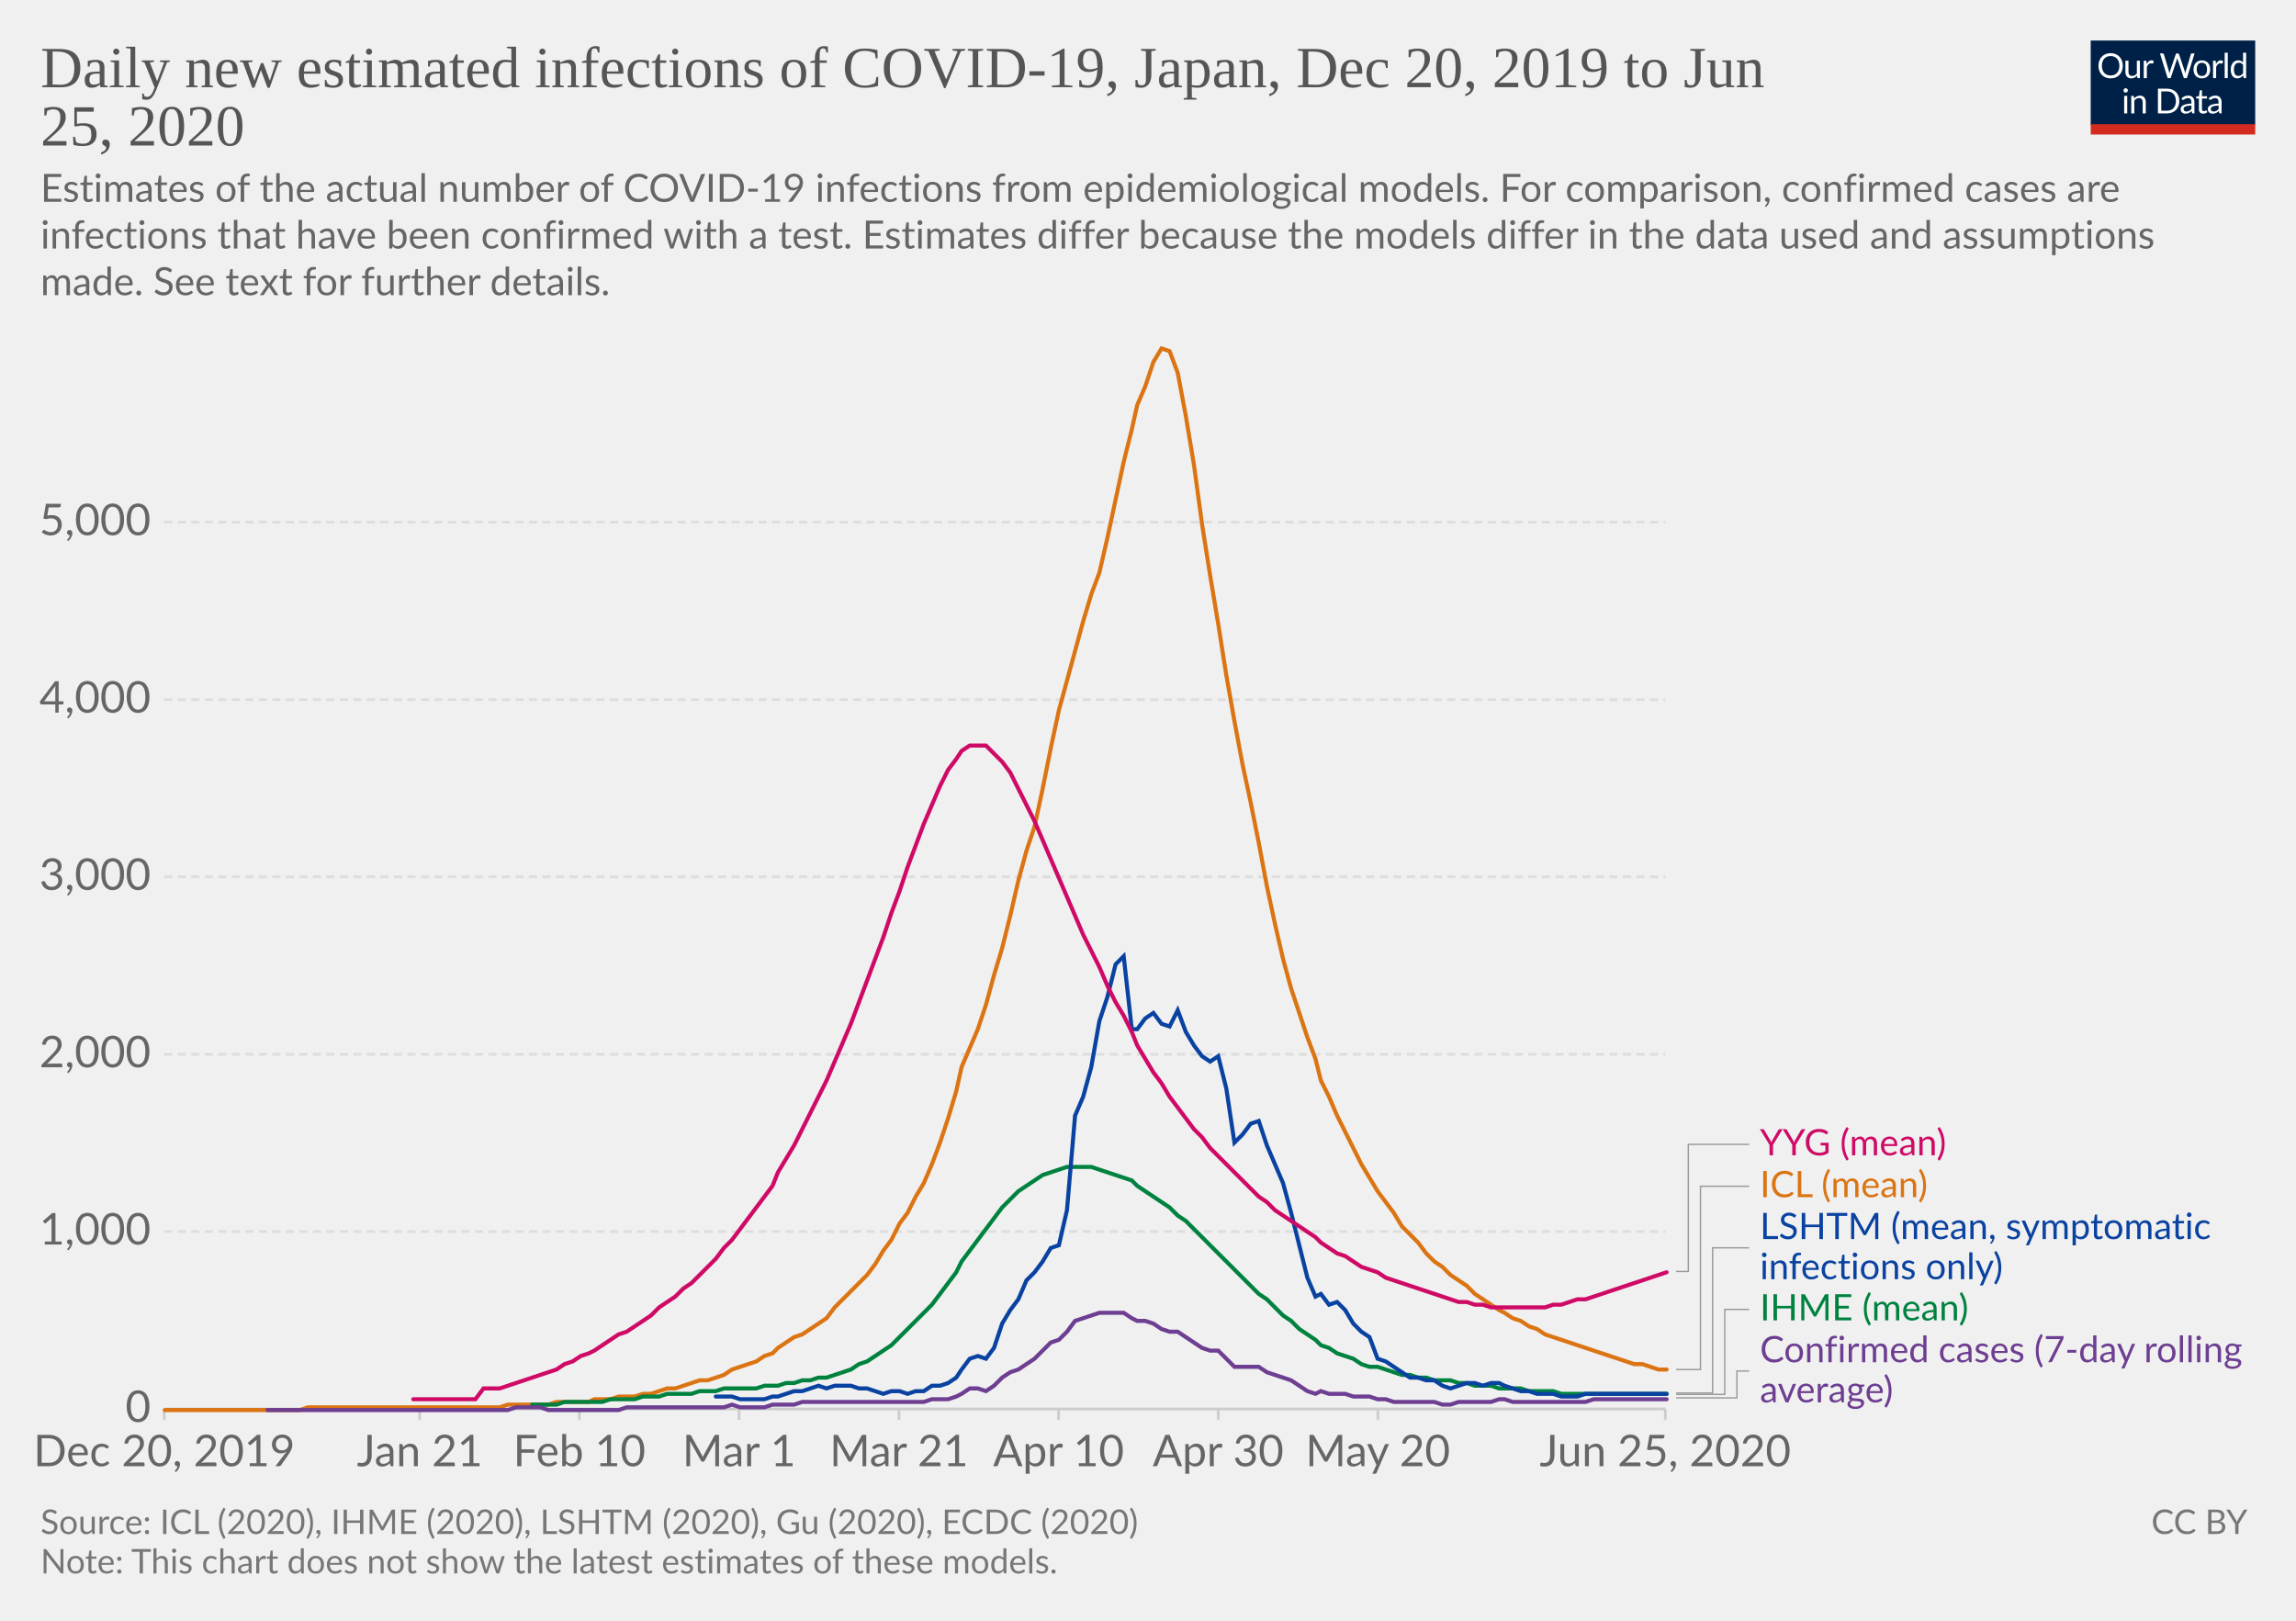
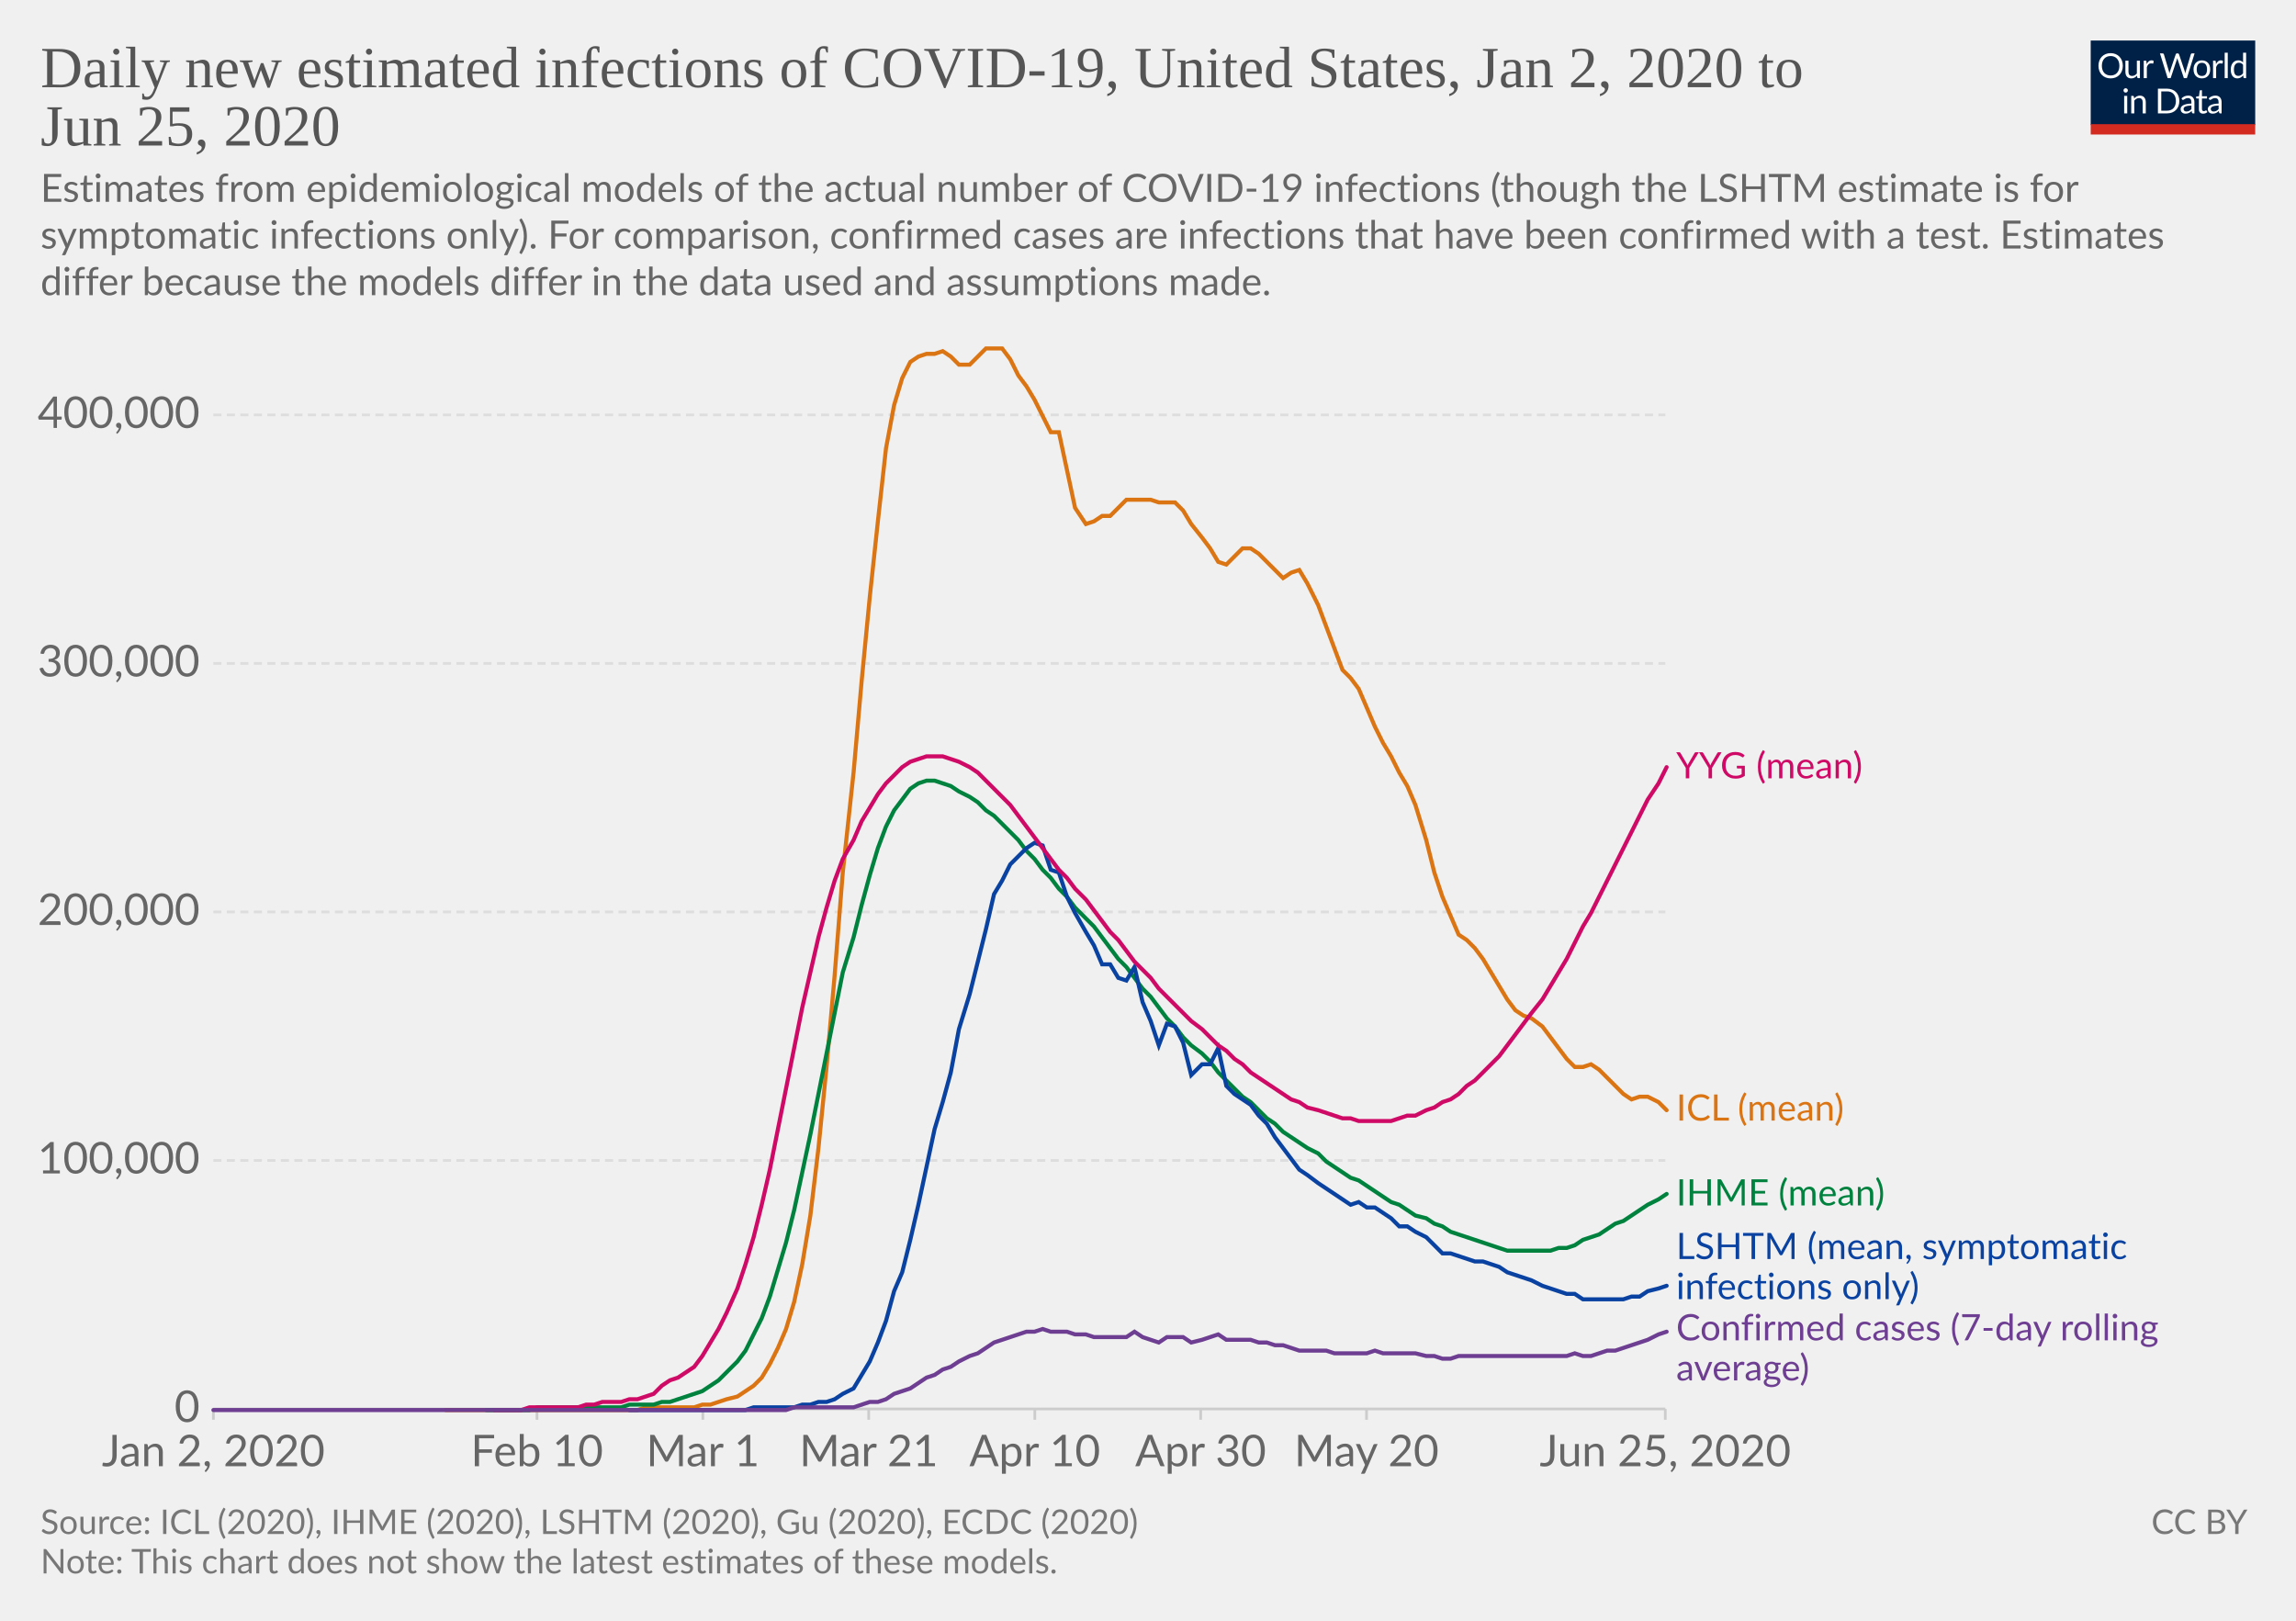
<svg xmlns="http://www.w3.org/2000/svg" version="1.1" style="background-color:#fff;-webkit-font-smoothing:antialiased" width="850" height="600" viewBox="0 0 850 600" font-family="Lato,'Helvetica Neue',Helvetica,Arial,sans-serif" font-size="18" text-rendering="optimizeLegibility">
  <g class="HeaderView">
    <g transform="matrix(.29 0 0 .29 774 15)">
      <svg width="210" height="120" viewBox="0 0 210 120" fill="none">
        <g clip-path="url(#clip0)">
          <path d="M0 0h210v107.89H0V0z" fill="#002147" />
          <path d="M40.98 32.25c0 2.36-.38 4.53-1.12 6.51a14.26 14.26 0 01-8.1 8.4c-1.9.78-4.02 1.17-6.34 1.17a16.6 16.6 0 01-6.33-1.17 14.31 14.31 0 01-8.08-8.4 18.29 18.29 0 01-1.12-6.51c0-2.36.38-4.53 1.12-6.5a14.32 14.32 0 018.07-8.44c1.92-.8 4.03-1.19 6.34-1.19 2.32 0 4.43.4 6.34 1.19 1.92.8 3.56 1.9 4.93 3.34a14.87 14.87 0 013.17 5.1 18.1 18.1 0 011.12 6.5zm-4.38 0c0-1.94-.26-3.68-.8-5.22a10.91 10.91 0 00-2.24-3.89 9.68 9.68 0 00-3.52-2.46 11.95 11.95 0 00-4.62-.86c-1.68 0-3.21.28-4.6.86a9.88 9.88 0 00-3.54 2.46 10.91 10.91 0 00-2.24 3.9c-.53 1.53-.8 3.27-.8 5.2 0 1.94.27 3.68.8 5.22a11.17 11.17 0 002.24 3.9 10.01 10.01 0 003.55 2.44c1.38.56 2.9.83 4.6.83 1.7 0 3.24-.27 4.61-.83a9.8 9.8 0 003.52-2.44 11.17 11.17 0 002.25-3.9c.53-1.54.8-3.28.8-5.21zm26.22-6.54V48H60.5c-.56 0-.9-.27-1.05-.81l-.31-2.4a12.45 12.45 0 01-3.26 2.6c-1.2.64-2.58.96-4.13.96-1.22 0-2.3-.2-3.24-.6a6.52 6.52 0 01-2.33-1.7 7.37 7.37 0 01-1.43-2.67c-.3-1.04-.46-2.2-.46-3.45V25.7h3.91v14.22c0 1.68.38 2.99 1.15 3.91.77.93 1.96 1.39 3.54 1.39 1.16 0 2.24-.27 3.23-.82a10.42 10.42 0 002.8-2.28V25.7h3.91zm8.61 4.47a9.94 9.94 0 012.6-3.56 5.64 5.64 0 013.76-1.3c.47 0 .92.05 1.34.15.44.1.83.27 1.17.49l-.3 2.92c-.09.37-.3.55-.66.55-.2 0-.5-.04-.9-.13a6.21 6.21 0 00-3.24.18c-.54.2-1.03.5-1.47.92-.42.4-.81.9-1.17 1.5-.33.58-.64 1.26-.92 2.02V48H67.7V25.71h2.25c.42 0 .72.08.88.25.16.16.27.44.33.83l.26 3.39zm61.16-13.7L122.75 48h-3.82l-7.99-24.05a21.95 21.95 0 01-.42-1.58 38.36 38.36 0 01-.44 1.58L102.05 48h-3.83L88.4 16.47h3.54c.38 0 .7.1.95.29.26.2.43.43.5.73l6.52 21.9c.1.4.2.83.28 1.28.1.46.2.94.29 1.46l.3-1.46c.12-.47.25-.9.38-1.27l7.41-21.91c.1-.25.26-.48.51-.69.27-.22.58-.33.95-.33h1.23c.38 0 .69.1.92.29.24.2.41.43.53.73l7.4 21.9a28.4 28.4 0 01.68 2.62 29.52 29.52 0 01.52-2.61l6.54-21.91c.07-.27.23-.5.48-.7.27-.21.58-.32.95-.32h3.32zm9.35 8.88c1.63 0 3.1.27 4.4.82a9.43 9.43 0 015.46 5.94c.5 1.4.74 2.98.74 4.73 0 1.76-.25 3.34-.74 4.75a9.43 9.43 0 01-5.46 5.92c-1.3.52-2.77.79-4.4.79-1.64 0-3.12-.27-4.44-.8a9.42 9.42 0 01-3.35-2.3c-.92-1-1.63-2.2-2.13-3.61-.49-1.41-.73-3-.73-4.75s.24-3.33.73-4.73c.5-1.43 1.2-2.64 2.13-3.63a9.4 9.4 0 013.35-2.31c1.32-.55 2.8-.82 4.44-.82zm0 19.89c2.2 0 3.84-.73 4.93-2.2 1.08-1.48 1.63-3.54 1.63-6.18 0-2.66-.55-4.72-1.63-6.2-1.09-1.49-2.73-2.23-4.93-2.23-1.12 0-2.09.2-2.93.57a5.7 5.7 0 00-2.06 1.65 7.5 7.5 0 00-1.24 2.67c-.26 1.04-.4 2.22-.4 3.54 0 2.64.55 4.7 1.64 6.18 1.1 1.47 2.76 2.2 4.99 2.2zm17.97-15.07a9.94 9.94 0 012.6-3.56 5.64 5.64 0 013.76-1.3c.47 0 .91.05 1.34.15.44.1.83.27 1.16.49l-.28 2.92c-.09.37-.31.55-.66.55-.2 0-.5-.04-.9-.13a6.2 6.2 0 00-3.24.18c-.54.2-1.03.5-1.47.92-.43.4-.82.9-1.17 1.5a13.1 13.1 0 00-.92 2.02V48h-3.94V25.71h2.24c.43 0 .72.08.88.25.17.16.28.44.33.83l.27 3.39zm15.04-14.59V48h-3.92V15.6h3.92zm19.55 15.43a6.22 6.22 0 00-2.38-2.05 6.7 6.7 0 00-2.86-.6c-2.07 0-3.66.75-4.77 2.23-1.12 1.48-1.68 3.6-1.68 6.33 0 1.46.13 2.7.38 3.74a7.29 7.29 0 001.1 2.56 4.35 4.35 0 001.78 1.45c.7.3 1.5.46 2.4.46 1.29 0 2.41-.3 3.36-.88a9.6 9.6 0 002.67-2.49V31.02zm3.91-15.43V48h-2.33c-.56 0-.9-.27-1.06-.81l-.35-2.71a12.13 12.13 0 01-3.25 2.77 8.28 8.28 0 01-4.23 1.06 7.31 7.31 0 01-6.14-2.9c-.73-.96-1.3-2.15-1.69-3.57a18.35 18.35 0 01.07-9.48 11.29 11.29 0 011.89-3.7 8.7 8.7 0 017.06-3.34 7.96 7.96 0 016.12 2.62V15.59h3.91zM46.61 70.71V93H42.7V70.71h3.91zm.84-7c0 .39-.08.75-.24 1.09a2.81 2.81 0 01-1.52 1.47 2.67 2.67 0 01-2.16 0 2.9 2.9 0 01-1.45-1.47 2.67 2.67 0 010-2.16c.15-.35.35-.65.6-.9.25-.27.53-.47.85-.62a2.67 2.67 0 012.16 0c.35.15.65.35.9.62.27.25.47.55.62.9.16.34.24.7.24 1.08zm7.97 10.24c.49-.54 1-1.04 1.54-1.48a9.85 9.85 0 013.66-1.84 8.96 8.96 0 015.43.35c.94.4 1.72.97 2.33 1.71a7.36 7.36 0 011.43 2.67c.32 1.04.49 2.19.49 3.45V93h-3.94V78.81c0-1.69-.4-3-1.17-3.92-.76-.93-1.93-1.4-3.5-1.4a6.6 6.6 0 00-3.25.83c-1 .56-1.92 1.31-2.77 2.27V93h-3.94V70.71h2.35c.56 0 .9.28 1.04.82l.3 2.42zm57.7 3.3c0 2.36-.37 4.5-1.11 6.44a14.3 14.3 0 01-3.17 4.98 14.1 14.1 0 01-4.93 3.2c-1.9.76-4.02 1.13-6.33 1.13H85.8V61.47h11.77c2.31 0 4.42.39 6.33 1.15a13.8 13.8 0 018.1 8.18 17.75 17.75 0 011.12 6.45zm-4.37 0c0-1.94-.26-3.67-.8-5.2a10.94 10.94 0 00-2.23-3.87 9.57 9.57 0 00-3.53-2.42 12.23 12.23 0 00-4.61-.83h-7.5v24.62h7.5c1.7 0 3.24-.28 4.61-.84a9.7 9.7 0 003.53-2.4 10.94 10.94 0 002.24-3.87c.53-1.53.8-3.26.8-5.2zm19.8 5.72c-1.8.06-3.34.2-4.62.44-1.26.22-2.3.51-3.1.88-.8.36-1.37.8-1.74 1.3-.35.5-.53 1.05-.53 1.67 0 .58.1 1.1.3 1.52a3 3 0 00.76 1.05c.34.27.73.46 1.17.6.45.11.94.17 1.45.17a7.28 7.28 0 003.5-.81 11.95 11.95 0 002.82-2.2v-4.62zm-12.65-9.11a12.73 12.73 0 013.98-2.66c1.43-.59 3-.88 4.73-.88 1.25 0 2.36.2 3.33.61a6.81 6.81 0 013.94 4.38c.33 1.04.5 2.19.5 3.43V93h-1.74a1.8 1.8 0 01-.88-.18c-.2-.13-.36-.38-.48-.74l-.44-2.12c-.59.55-1.16 1.03-1.72 1.46a9.48 9.48 0 01-3.74 1.7c-.69.15-1.46.23-2.3.23-.87 0-1.69-.12-2.45-.35a5.34 5.34 0 01-3.34-2.93 6.64 6.64 0 01-.49-2.64c0-.88.25-1.72.73-2.53a6.33 6.33 0 012.35-2.17c1.09-.63 2.5-1.15 4.25-1.54 1.75-.41 3.89-.65 6.42-.7v-1.75c0-1.73-.37-3.03-1.12-3.91-.75-.9-1.84-1.34-3.28-1.34-.97 0-1.78.12-2.44.37-.64.23-1.2.5-1.7.81l-1.23.82c-.33.23-.67.35-1 .35-.27 0-.5-.07-.69-.2a2.1 2.1 0 01-.48-.53l-.7-1.25zm27.67 19.5c-1.76 0-3.12-.5-4.07-1.48-.94-.98-1.41-2.4-1.41-4.25V74h-2.68a.9.9 0 01-.6-.2c-.16-.14-.24-.36-.24-.66v-1.56l3.65-.46.9-6.89a.9.9 0 01.29-.52.88.88 0 01.62-.22H142v7.67h6.44V74H142v13.38c0 .94.22 1.63.68 2.09.45.45 1.04.68 1.76.68a3.21 3.21 0 001.85-.53l.55-.35c.16-.12.3-.18.41-.18.2 0 .4.13.55.38l1.15 1.87a7.45 7.45 0 01-2.44 1.5c-.96.35-1.94.52-2.95.52zm19.68-10.4c-1.8.07-3.34.21-4.62.45-1.26.22-2.3.51-3.1.88-.8.36-1.37.8-1.74 1.3-.35.5-.53 1.05-.53 1.67 0 .58.1 1.1.3 1.52.18.42.44.77.76 1.05.34.27.73.46 1.17.6.45.11.94.17 1.45.17a7.3 7.3 0 003.5-.81 12.04 12.04 0 002.82-2.2v-4.62zm-12.65-9.1a12.72 12.72 0 013.99-2.66c1.42-.59 3-.88 4.72-.88 1.25 0 2.36.2 3.33.61a6.81 6.81 0 013.94 4.38c.33 1.04.5 2.19.5 3.43V93h-1.74a1.8 1.8 0 01-.88-.18c-.2-.13-.36-.38-.48-.74l-.44-2.12c-.59.55-1.16 1.03-1.72 1.46a9.48 9.48 0 01-3.74 1.7c-.69.15-1.46.23-2.3.23-.87 0-1.69-.12-2.45-.35a5.33 5.33 0 01-3.34-2.93 6.62 6.62 0 01-.49-2.64c0-.88.25-1.72.73-2.53a6.33 6.33 0 012.35-2.17c1.09-.63 2.5-1.15 4.25-1.54a31.2 31.2 0 016.42-.7v-1.75c0-1.73-.37-3.03-1.12-3.91-.75-.9-1.84-1.34-3.28-1.34-.97 0-1.78.12-2.44.37-.64.23-1.2.5-1.7.81-.46.3-.87.57-1.22.82-.34.23-.68.35-1.02.35-.26 0-.49-.07-.68-.2a1.88 1.88 0 01-.48-.53l-.7-1.25z" fill="#fff" />
          <path fill="#D42B21" d="M0 106.79h210V120H0z" />
        </g>
        <defs>
          <clipPath id="clip0">
            <path fill="#fff" d="M0 0h210v120H0z" />
          </clipPath>
        </defs>
      </svg>
    </g>
    <a href="https://ourworldindata.org/grapher/daily-new-estimated-infections-of-covid-19" target="_blank" font-family="&quot;Playfair Display&quot;,Georgia,&quot;Times New Roman&quot;,serif">
      <text font-size="21.6" x="15" y="32.3" fill="#555">
-         <tspan x="15" y="32.28">Daily new estimated infections of COVID-19, Japan, Dec 20, 2019 to Jun</tspan>
-         <tspan x="15" y="53.88">25, 2020</tspan>
+         <tspan x="15" y="32.28">Daily new estimated infections of COVID-19, United States, Jan 2, 2020 to</tspan>
+         <tspan x="15" y="53.88">Jun 25, 2020</tspan>
      </text>
    </a>
    <text font-size="14.4" x="15" y="74.7" fill="#666">
-       <tspan x="15" y="74.72">Estimates of the actual number of COVID-19 infections from epidemiological models. For comparison, confirmed cases are</tspan>
-       <tspan x="15" y="92">infections that have been confirmed with a test. Estimates differ because the models differ in the data used and assumptions</tspan>
-       <tspan x="15" y="109.28">made. See text for further details.</tspan>
+       <tspan x="15" y="74.72">Estimates from epidemiological models of the actual number of COVID-19 infections (though the LSHTM estimate is for</tspan>
+       <tspan x="15" y="92">symptomatic infections only). For comparison, confirmed cases are infections that have been confirmed with a test. Estimates</tspan>
+       <tspan x="15" y="109.28">differ because the models differ in the data used and assumptions made.</tspan>
    </text>
  </g>
  <g class="LineChart">
    <defs>
      <clipPath id="a">
-         <path d="M50.82 0h830v828h-830z" />
+         <path d="M68.97 0h830v828h-830z" />
      </clipPath>
    </defs>
    <g class="AxisBoxView">
      <g class="HorizontalAxis">
-         <path stroke="#ccc" d="M60.8 521.6v4M155.4 521.6v4M214.5 521.6v4M273.6 521.6v4M332.8 521.6v4M391.9 521.6v4M451 521.6v4M510.1 521.6v4M616.5 521.6v4" />
-         <text x="60.8" y="542.8" fill="#666" text-anchor="middle" font-size="16.2">Dec 20, 2019</text>
-         <text x="155.4" y="542.8" fill="#666" text-anchor="middle" font-size="16.2">Jan 21</text>
-         <text x="214.5" y="542.8" fill="#666" text-anchor="middle" font-size="16.2">Feb 10</text>
-         <text x="273.6" y="542.8" fill="#666" text-anchor="middle" font-size="16.2">Mar 1</text>
-         <text x="332.8" y="542.8" fill="#666" text-anchor="middle" font-size="16.2">Mar 21</text>
-         <text x="391.9" y="542.8" fill="#666" text-anchor="middle" font-size="16.2">Apr 10</text>
-         <text x="451" y="542.8" fill="#666" text-anchor="middle" font-size="16.2">Apr 30</text>
-         <text x="510.1" y="542.8" fill="#666" text-anchor="middle" font-size="16.2">May 20</text>
+         <path stroke="#ccc" d="M79 521.6v4M198.8 521.6v4M260.2 521.6v4M321.6 521.6v4M383.1 521.6v4M444.5 521.6v4M505.9 521.6v4M616.5 521.6v4" />
+         <text x="79" y="542.8" fill="#666" text-anchor="middle" font-size="16.2">Jan 2, 2020</text>
+         <text x="198.8" y="542.8" fill="#666" text-anchor="middle" font-size="16.2">Feb 10</text>
+         <text x="260.2" y="542.8" fill="#666" text-anchor="middle" font-size="16.2">Mar 1</text>
+         <text x="321.6" y="542.8" fill="#666" text-anchor="middle" font-size="16.2">Mar 21</text>
+         <text x="383.1" y="542.8" fill="#666" text-anchor="middle" font-size="16.2">Apr 10</text>
+         <text x="444.5" y="542.8" fill="#666" text-anchor="middle" font-size="16.2">Apr 30</text>
+         <text x="505.9" y="542.8" fill="#666" text-anchor="middle" font-size="16.2">May 20</text>
        <text x="616.5" y="542.8" fill="#666" text-anchor="middle" font-size="16.2">Jun 25, 2020</text>
      </g>
      <g class="VerticalAxis" fill="#666" dominant-baseline="middle" text-anchor="end" font-size="16.2">
-         <text x="55.82" y="521.6">0</text>
-         <text x="55.82" y="455.9">1,000</text>
-         <text x="55.82" y="390.3">2,000</text>
-         <text x="55.82" y="324.6">3,000</text>
-         <text x="55.82" y="259">4,000</text>
-         <text x="55.82" y="193.3">5,000</text>
+         <text x="73.97" y="521.6">0</text>
+         <text x="73.97" y="429.6">100,000</text>
+         <text x="73.97" y="337.6">200,000</text>
+         <text x="73.97" y="245.6">300,000</text>
+         <text x="73.97" y="153.6">400,000</text>
      </g>
      <g class="AxisGridLines horizontalLines">
-         <path stroke="#ccc" d="M60.82 521.6h555.71" />
-         <path stroke="#ddd" stroke-dasharray="3,2" d="M60.82 455.9h555.71M60.82 390.3h555.71M60.82 324.6h555.71M60.82 259h555.71M60.82 193.3h555.71" />
+         <path stroke="#ccc" d="M78.97 521.6h537.56" />
+         <path stroke="#ddd" stroke-dasharray="3,2" d="M78.97 429.6h537.56M78.97 337.6h537.56M78.97 245.6h537.56M78.97 153.6h537.56" />
      </g>
    </g>
    <g clip-path="url(#a)">
      <g class="HeightedLegend" cursor="default">
        <g class="legendMark">
-           <g class="indicator">
-             <path d="M620.53 470.7h4.5v-47.05h22.5" stroke="#999" stroke-width=".5" fill="none" />
-           </g>
-           <text font-size="13.5" x="651.5" y="427.7" fill="#cf0a66">
-             <tspan x="651.53" y="427.7">YYG (mean)</tspan>
+           <text font-size="13.5" x="620.5" y="288.2" fill="#cf0a66">
+             <tspan x="620.53" y="288.15">YYG (mean)</tspan>
          </text>
        </g>
        <g class="legendMark">
-           <g class="indicator">
-             <path d="M620.53 507h9v-67.85h18" stroke="#999" stroke-width=".5" fill="none" />
-           </g>
-           <text font-size="13.5" x="651.5" y="443.2" fill="#db7413">
-             <tspan x="651.53" y="443.2">ICL (mean)</tspan>
+           <text font-size="13.5" x="620.5" y="414.9" fill="#db7413">
+             <tspan x="620.53" y="414.85">ICL (mean)</tspan>
          </text>
        </g>
        <g class="legendMark">
-           <g class="indicator">
-             <path d="M620.53 515.7h13.5v-53.75h13.5" stroke="#999" stroke-width=".5" fill="none" />
-           </g>
-           <text font-size="13.5" x="651.5" y="458.7" fill="#0942a1">
-             <tspan x="651.53" y="458.7">LSHTM (mean, symptomatic</tspan>
-             <tspan x="651.53" y="473.55">infections only)</tspan>
+           <text font-size="13.5" x="620.5" y="446.3" fill="#00823f">
+             <tspan x="620.53" y="446.25">IHME (mean)</tspan>
          </text>
        </g>
        <g class="legendMark">
-           <g class="indicator">
-             <path d="M620.53 516.2h18v-31.45h9" stroke="#999" stroke-width=".5" fill="none" />
-           </g>
-           <text font-size="13.5" x="651.5" y="488.8" fill="#00823f">
-             <tspan x="651.53" y="488.8">IHME (mean)</tspan>
+           <text font-size="13.5" x="620.5" y="466.1" fill="#0942a1">
+             <tspan x="620.53" y="466.1">LSHTM (mean, symptomatic</tspan>
+             <tspan x="620.53" y="480.95">infections only)</tspan>
          </text>
        </g>
        <g class="legendMark">
-           <g class="indicator">
-             <path d="M620.53 517.5h22.5v-9.95h4.5" stroke="#999" stroke-width=".5" fill="none" />
-           </g>
-           <text font-size="13.5" x="651.5" y="504.3" fill="#6d3e91">
-             <tspan x="651.53" y="504.3">Confirmed cases (7-day rolling</tspan>
-             <tspan x="651.53" y="519.15">average)</tspan>
+           <text font-size="13.5" x="620.5" y="496.2" fill="#6d3e91">
+             <tspan x="620.53" y="496.2">Confirmed cases (7-day rolling</tspan>
+             <tspan x="620.53" y="511.05">average)</tspan>
          </text>
        </g>
      </g>
      <g class="Lines">
-         <g class="key-Japan_0">
-           <path stroke="#db7413" stroke-linecap="round" d="M61 522h50l3-1h71l3-1h15l3-1h12l2-1h6l3-1h6l3-1h3l3-1 3-1h3l3-1 3-1 3-1h3l3-1 3-1 3-2 3-1 3-1 3-1 3-2 3-1 2-2 3-2 3-2 3-1 3-2 3-2 3-2 3-4 3-3 3-3 3-3 3-3 3-4 3-5 3-4 3-6 3-4 3-6 3-5 3-7 3-8 3-9 3-10 2-9 3-7 3-7 3-9 3-11 3-10 3-12 3-13 3-11 3-9 3-14 3-15 3-14 3-11 3-11 3-11 3-10 3-8 3-13 3-14 3-14 3-12 2-9 3-7 3-9 3-5 3 1 3 8 3 16 3 18 3 22 3 19 3 18 3 19 3 17 3 16 3 14 3 15 3 16 3 14 3 13 3 11 3 9 3 9 3 8 2 8 3 6 3 7 3 6 3 6 3 6 3 5 3 5 3 4 3 4 3 5 3 3 3 3 3 4 3 3 3 2 3 3 3 2 3 2 3 3 3 2 3 2 3 2 2 1 3 2 3 1 3 2 3 1 3 2 3 1 3 1 3 1 3 1 3 1 3 1 3 1 3 1 3 1 3 1 3 1h3l3 1 3 1h3" fill="none" stroke-width="1.5" />
+         <g class="key-United-States_0">
+           <path stroke="#db7413" stroke-linecap="round" d="M165 522h71l3-1h18l3-1h3l3-1 3-1 4-1 3-2 3-2 3-3 3-5 3-6 3-7 3-10 3-14 3-18 3-25 3-30 3-34 3-38 4-37 3-34 3-31 3-28 3-27 3-16 3-10 3-6 3-2 3-1h3l3-1 3 2 3 3h4l3-3 3-3h6l3 4 3 6 3 4 3 5 3 6 3 6h3l3 14 3 14 4 6 3-1 3-2h3l3-3 3-3h9l3 1h6l3 3 3 5 4 5 3 4 3 5 3 1 3-3 3-3h3l3 2 3 3 3 3 3 3 3-2 3-1 3 5 4 8 3 8 3 8 3 8 3 3 3 4 3 7 3 7 3 6 3 5 3 6 3 5 3 7 4 13 3 12 3 9 3 7 3 7 3 2 3 3 3 4 3 5 3 5 3 5 3 4 3 2 3 1 4 3 3 4 3 4 3 4 3 3h3l3-1 3 2 3 3 3 3 3 3 3 2 3-1h3l4 2 3 3" fill="none" stroke-width="1.5" />
        </g>
-         <g class="key-Japan_1">
-           <path stroke="#00823f" stroke-linecap="round" d="M197 520h9l3-1h14l3-1h9l3-1h6l3-1h9l3-1h6l3-1h12l3-1h5l3-1h3l3-1h3l3-1h3l3-1 3-1 3-1 3-2 3-1 3-2 3-2 3-2 3-3 3-3 3-3 3-3 3-3 3-4 3-4 3-4 2-4 3-4 3-4 3-4 3-4 3-4 3-3 3-3 3-2 3-2 3-2 3-1 3-1 3-1h9l3 1 3 1 3 1 3 1 3 1 2 2 3 2 3 2 3 2 3 2 3 3 3 2 3 3 3 3 3 3 3 3 3 3 3 3 3 3 3 3 3 3 3 2 3 3 3 3 3 2 3 3 3 2 3 2 2 2 3 1 3 2 3 1 3 1 3 2 3 1h3l3 1 3 1 3 1h3l3 1h3l3 1h6l3 1h3l3 1h6l3 1h8l3 1h9l3 1h39" fill="none" stroke-width="1.5" />
+         <g class="key-United-States_1">
+           <path stroke="#00823f" stroke-linecap="round" d="M180 522h16l3-1h31l3-1h9l3-1h3l3-1 3-1 3-1 3-1 3-2 3-2 3-3 4-4 3-4 3-6 3-6 3-8 3-10 3-10 3-12 3-14 3-14 3-15 3-15 3-15 3-15 4-13 3-12 3-11 3-10 3-8 3-6 3-4 3-4 3-2 3-1h3l3 1 3 1 3 2 4 2 3 2 3 3 3 2 3 3 3 3 3 3 3 4 3 3 3 4 3 3 3 4 3 3 3 4 4 4 3 3 3 4 3 4 3 4 3 3 3 4 3 4 3 3 3 4 3 4 3 3 3 4 3 3 4 3 3 3 3 4 3 3 3 3 3 3 3 2 3 3 3 3 3 2 3 3 3 2 3 2 3 2 4 2 3 3 3 2 3 2 3 2 3 1 3 2 3 2 3 2 3 2 3 1 3 2 3 2 4 1 3 2 3 1 3 2 3 1 3 1 3 1 3 1 3 1 3 1 3 1h16l3-1h3l3-1 3-2 3-1 3-1 3-2 3-2 3-1 3-2 3-2 3-2 4-2 3-2" fill="none" stroke-width="1.5" />
        </g>
-         <g class="key-Japan_2">
-           <path stroke="#0942a1" stroke-linecap="round" d="M265 517h6l3 1h9l3-1h2l3-1 3-1h3l3-1 3-1 3 1 3-1h6l3 1h3l3 1 3 1 3-1h3l3 1 3-1h3l3-2h3l3-1 3-2 2-3 3-4 3-1 3 1 3-4 3-9 3-5 3-4 3-7 3-3 3-4 3-5 3-1 3-13 3-35 3-7 3-11 3-17 3-9 3-12 3-3 3 27h2l3-4 3-2 3 4 3 1 3-6 3 8 3 5 3 4 3 2 3-2 3 12 3 20 3-3 3-4 3-1 3 9 3 7 3 7 3 11 3 12 3 12 3 7 2-1 3 4 3-1 3 3 3 5 3 3 3 2 3 8 3 1 3 2 3 2 3 2h3l3 1h3l3 2 3 1 3-1 3-1h3l3 1 3-1h3l2 1 3 1 3 1h3l3 1h6l3 1h6l3-1h30" fill="none" stroke-width="1.5" />
+         <g class="key-United-States_2">
+           <path stroke="#0942a1" stroke-linecap="round" d="M233 522h43l3-1h15l3-1h3l3-1h3l3-1 3-2 4-2 3-5 3-5 3-7 3-8 3-11 3-7 3-12 3-13 3-14 3-14 3-10 3-11 3-16 4-13 3-12 3-12 3-13 3-5 3-6 3-3 3-3 3-2 3 1 3 9 3 1 3 9 3 6 4 7 3 5 3 7h3l3 5 3 1 3-5 3 13 3 7 3 9 3-8 3 1 3 6 3 12 4-4h3l3-6 3 14 3 3 3 2 3 2 3 4 3 3 3 5 3 4 3 4 3 4 3 2 4 3 3 2 3 2 3 2 3 2 3-1 3 2h3l3 2 3 2 3 3h3l3 2 4 2 3 3 3 3h3l3 1 3 1 3 1h3l3 1 3 1 3 2 3 1 3 1 3 1 4 2 3 1 3 1 3 1h3l3 2h15l3-1h3l3-2 4-1 3-1" fill="none" stroke-width="1.5" />
        </g>
-         <g class="key-Japan_3">
-           <path stroke="#cf0a66" stroke-linecap="round" d="M153 518h23l3-4h6l3-1 3-1 3-1 3-1 3-1 3-1 3-1 3-2 3-1 3-2 3-1 2-1 3-2 3-2 3-2 3-1 3-2 3-2 3-2 3-3 3-2 3-2 3-3 3-2 3-3 3-3 3-3 3-4 3-3 3-4 3-4 3-4 3-4 3-4 2-5 3-5 3-5 3-6 3-6 3-6 3-6 3-7 3-7 3-7 3-8 3-8 3-8 3-8 3-9 3-8 3-9 3-8 3-8 3-7 3-7 3-6 3-4 2-3 3-2h6l3 3 3 3 3 4 3 6 3 6 3 6 3 7 3 7 3 7 3 7 3 7 3 7 3 6 3 6 3 7 3 6 3 5 3 6 2 5 3 5 3 5 3 4 3 5 3 4 3 4 3 4 3 3 3 4 3 3 3 3 3 3 3 3 3 3 3 3 3 2 3 3 3 2 3 2 3 2 3 2 3 2 2 2 3 2 3 2 3 1 3 2 3 2 3 1 3 1 3 2 3 1 3 1 3 1 3 1 3 1 3 1 3 1 3 1 3 1h3l3 1h3l3 1h20l3-1h3l3-1 3-1h3l3-1 3-1 3-1 3-1 3-1 3-1 3-1 3-1 3-1 3-1" fill="none" stroke-width="1.5" />
+         <g class="key-United-States_3">
+           <path stroke="#cf0a66" stroke-linecap="round" d="M183 522h10l3-1h18l3-1h3l3-1h7l3-1h3l3-1 3-1 3-3 3-2 3-1 3-2 3-2 3-4 3-5 3-5 3-6 4-9 3-9 3-10 3-12 3-13 3-15 3-15 3-15 3-15 3-13 3-13 3-11 3-10 3-8 4-7 3-7 3-5 3-5 3-4 3-3 3-3 3-2 3-1 3-1h6l3 1 3 1 4 2 3 2 3 3 3 3 3 3 3 3 3 4 3 4 3 4 3 4 3 4 3 4 3 3 3 4 4 4 3 4 3 4 3 4 3 3 3 4 3 4 3 3 3 3 3 4 3 3 3 3 3 3 3 3 4 3 3 3 3 3 3 2 3 3 3 2 3 3 3 2 3 2 3 2 3 2 3 2 3 1 3 2 4 1 3 1 3 1 3 1h3l3 1h12l3-1 3-1h3l4-2 3-1 3-2 3-1 3-2 3-3 3-2 3-3 3-3 3-3 3-4 3-4 3-4 3-4 4-5 3-5 3-5 3-5 3-6 3-6 3-5 3-6 3-6 3-6 3-6 3-6 3-6 3-6 4-6 3-6" fill="none" stroke-width="1.5" />
        </g>
-         <g class="key-Japan_4">
-           <path stroke="#6d3e91" stroke-linecap="round" d="M99 522h89l3-1h9l3 1h26l3-1h36l3-1 3 1h9l3-1h8l3-1h45l3-1h6l3-1 2-1 3-2h3l3 1 3-2 3-3 3-2 3-1 3-2 3-2 3-3 3-3 3-1 3-3 3-4 3-1 3-1 3-1h9l3 2 2 1h3l3 1 3 2 3 1h3l3 2 3 2 3 2 3 1h3l3 3 3 3h9l3 2 3 1 3 1 3 1 3 2 3 2 3 1 2-1 3 1h6l3 1h6l3 1h3l3 1h15l3 1h3l3-1h12l3-1h2l3 1h27l3-1h27" fill="none" stroke-width="1.5" />
+         <g class="key-United-States_4">
+           <path stroke="#6d3e91" stroke-linecap="round" d="M79 522h212l3-1h22l3-1 3-1h3l3-1 3-2 3-1 3-1 3-2 3-2 3-1 3-2 3-1 3-2 4-2 3-1 3-2 3-2 3-1 3-1 3-1 3-1h3l3-1 3 1h6l3 1h4l3 1h12l3-2 3 2 3 1 3 1 3-2h6l3 2 4-1 3-1 3-1 3 2h9l3 1h3l3 1h3l3 1 3 1h10l3 1h12l3-1 3 1h12l4 1h3l3 1h3l3-1h40l3-1 3 1h3l3-1 3-1h3l3-1 3-1 3-1 3-1 4-2 3-1" fill="none" stroke-width="1.5" />
        </g>
      </g>
    </g>
  </g>
  <g class="SourcesFooter" fill="#777">
    <g class="clickable" fill="#777">
      <text font-size="12.6" x="15" y="567.9">
        <tspan x="15" y="567.88">Source: ICL (2020), IHME (2020), LSHTM (2020), Gu (2020), ECDC (2020)</tspan>
      </text>
    </g>
    <text font-size="12.6" x="15" y="582.5">
      <tspan x="15" y="582.48">Note: This chart does not show the latest estimates of these models.</tspan>
    </text>
    <text font-size="12.6" x="796.4" y="567.9">
      <tspan x="796.44" y="567.88">
        <a class="cclogo" href="http://creativecommons.org/licenses/by/4.0/deed.en_US" target="_blank" fill="#777">CC BY</a>
      </tspan>
    </text>
  </g>
</svg>
